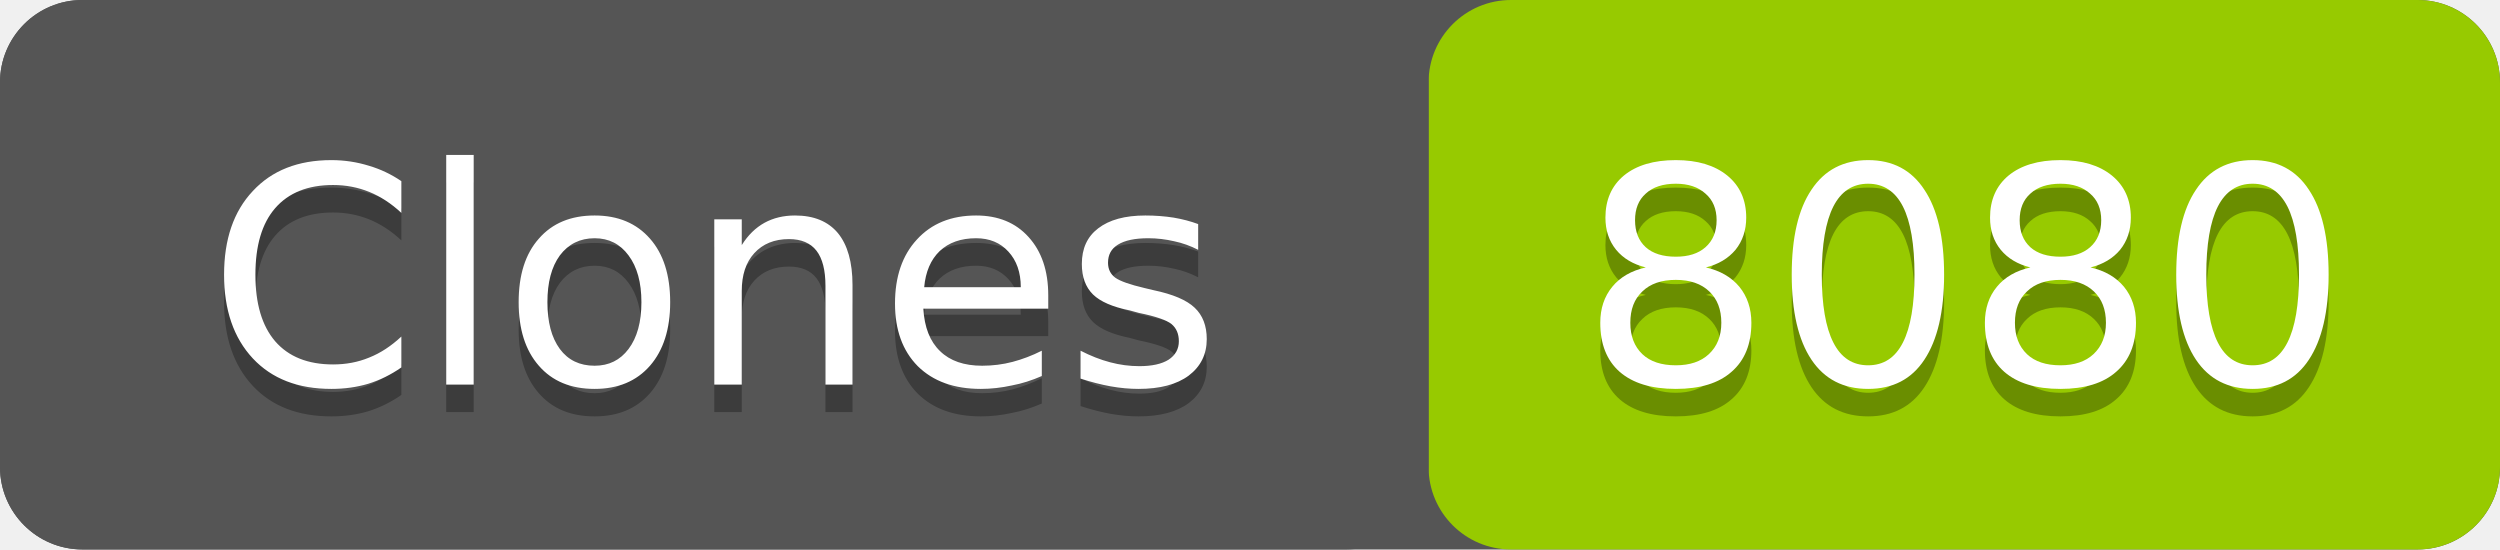
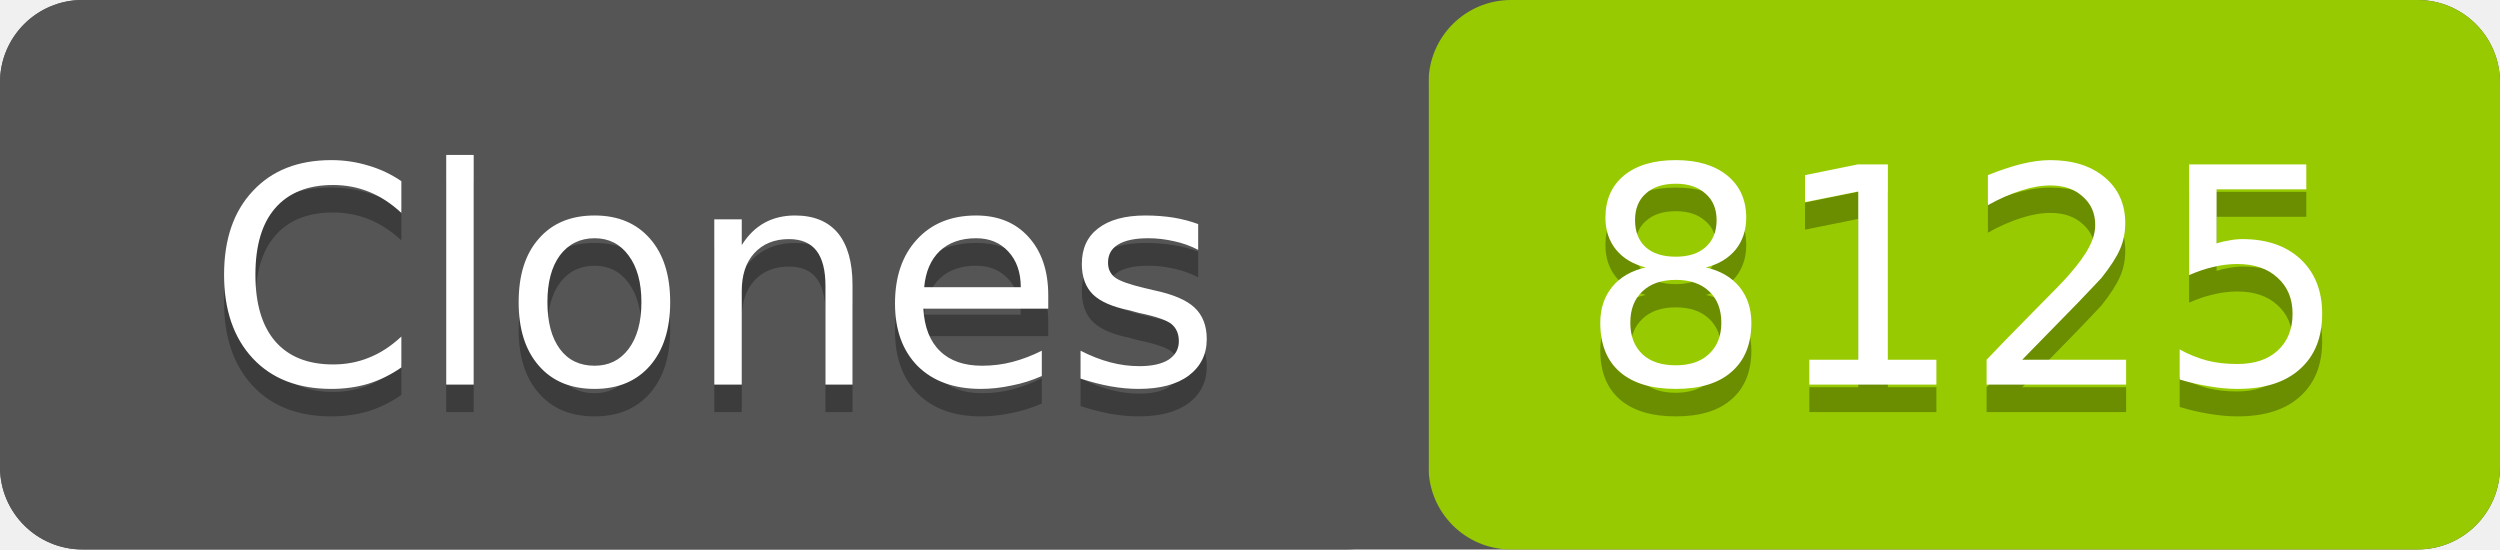
- <svg xmlns="http://www.w3.org/2000/svg" width="91" height="20" role="img" aria-label="Clones: 8080">
+ <svg xmlns="http://www.w3.org/2000/svg" width="91" height="20" role="img" aria-label="Clones: 8125">
  <rect width="91" height="20" rx="3" fill="#555" />
  <rect x="52" width="39" height="20" rx="3" fill="#97ca00" />
  <rect width="52" height="20" rx="3" fill="#555" />
  <g fill="#fff" text-anchor="middle" font-family="Verdana,Geneva,DejaVu Sans,sans-serif" font-size="11">
    <text x="26" y="15" fill="#010101" fill-opacity=".3">Clones</text>
    <text x="26" y="14">Clones</text>
-     <text x="71.5" y="15" fill="#010101" fill-opacity=".3">8080</text>
-     <text x="71.5" y="14">8080</text>
+     <text x="71.5" y="15" fill="#010101" fill-opacity=".3">8125</text>
+     <text x="71.5" y="14">8125</text>
  </g>
</svg>
